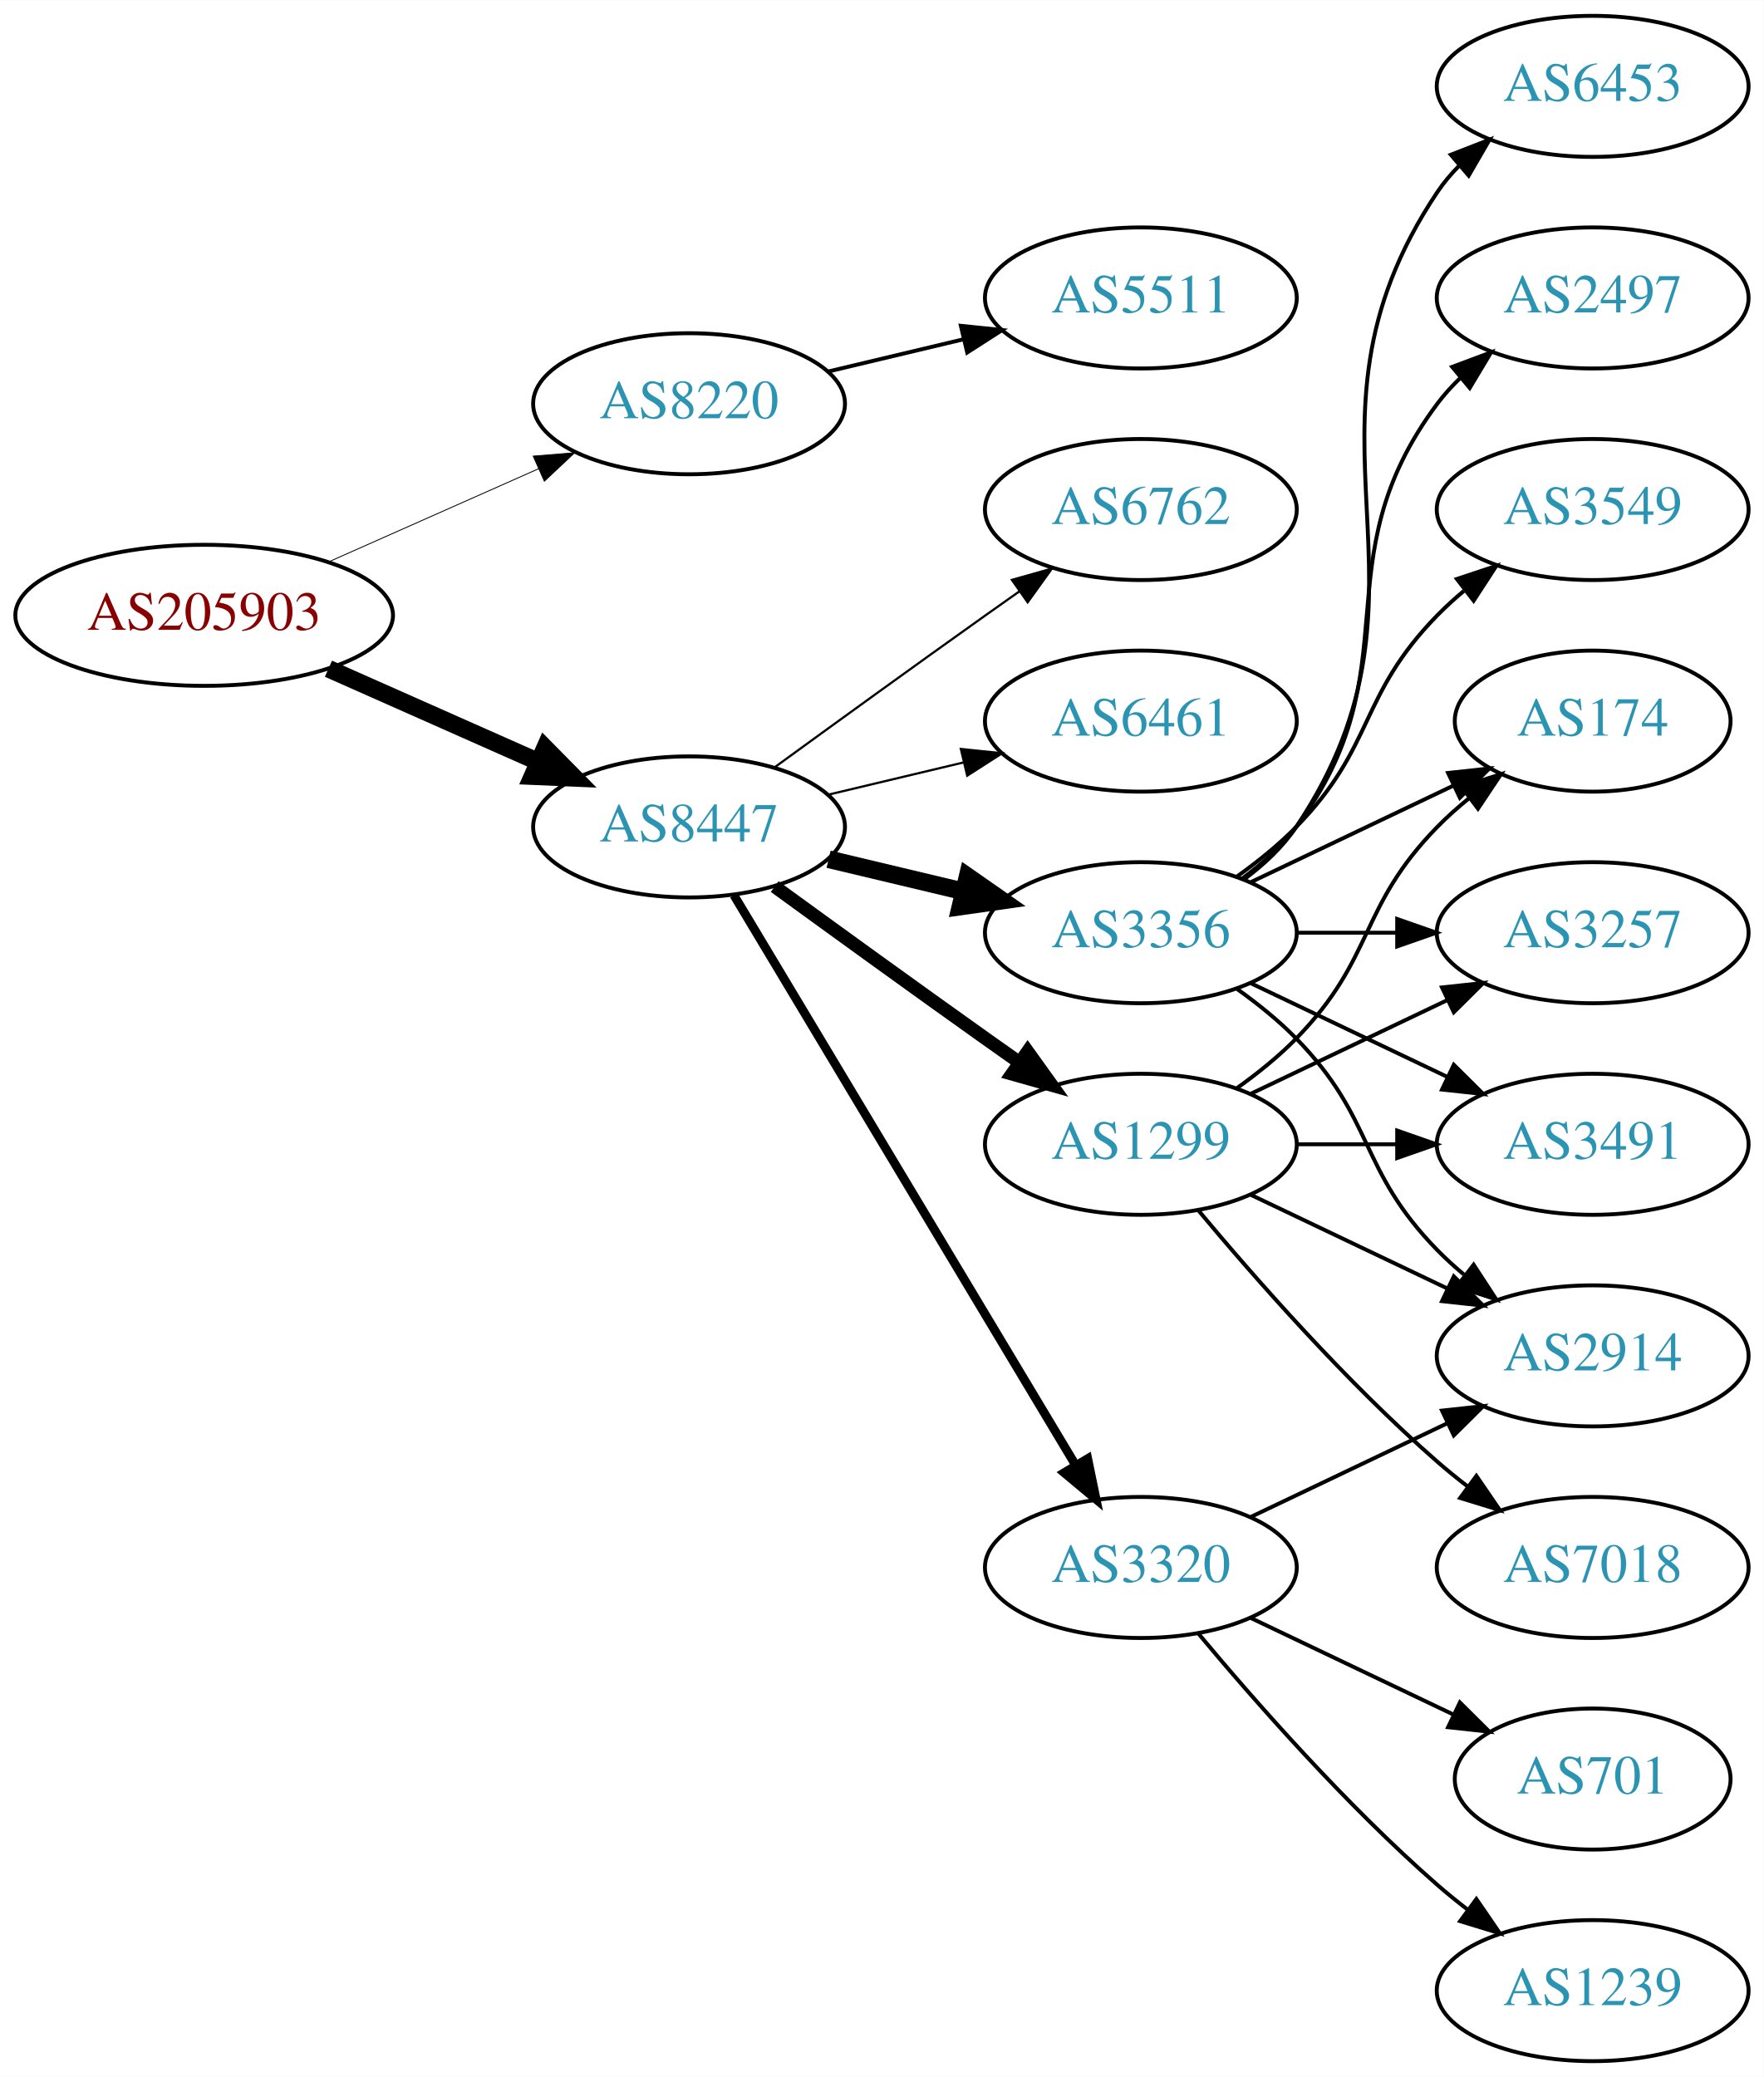
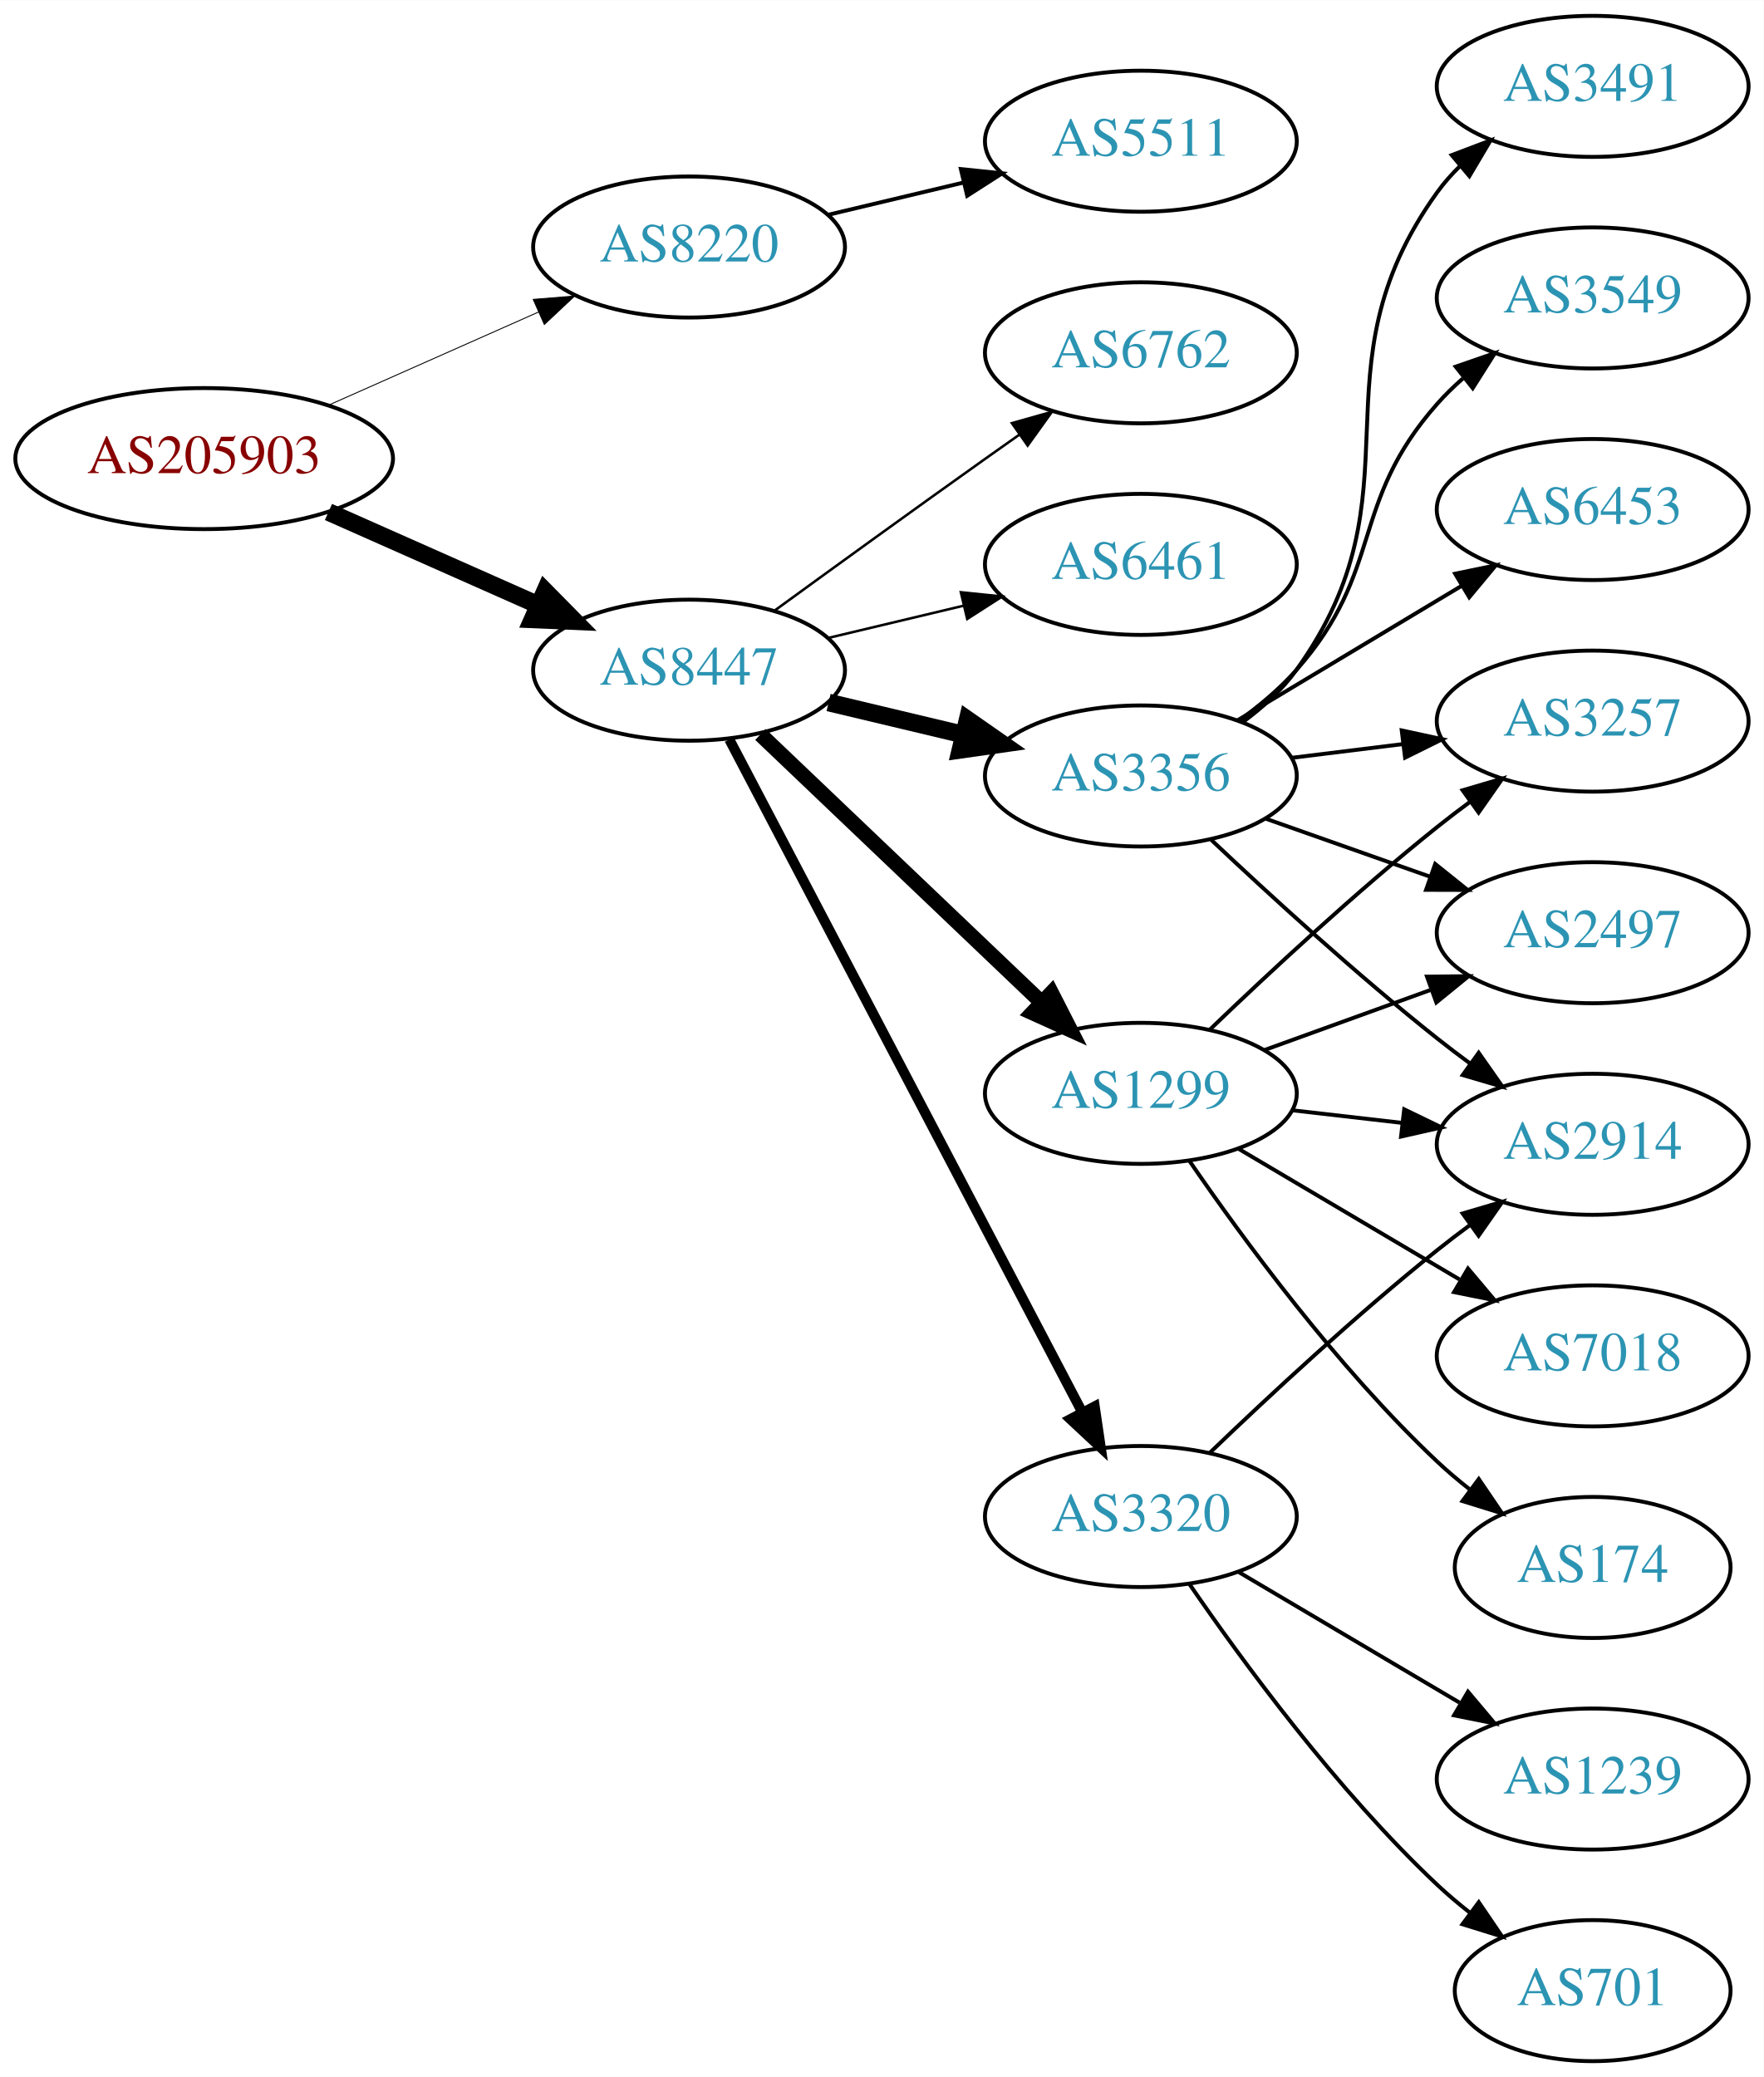
<svg xmlns="http://www.w3.org/2000/svg" xmlns:xlink="http://www.w3.org/1999/xlink" width="450pt" height="530pt" viewBox="0.00 0.00 450.07 530.00">
  <g id="graph0" class="graph" transform="scale(1 1) rotate(0) translate(4 526)">
    <polygon fill="white" stroke="none" points="-4,4 -4,-526 446.07,-526 446.07,4 -4,4" />
    <g id="node1" class="node">
      <g id="a_node1">
        <a xlink:href="/asn/205903" xlink:title="AS205903 ~ Bank Gutmann Aktiengesellschaft [AT]">
-           <ellipse fill="#ffffff" stroke="black" cx="48.096" cy="-369" rx="48.192" ry="18" />
-           <text text-anchor="middle" x="48.096" y="-365.3" font-family="Times,serif" font-size="14.00" fill="#880000">AS205903</text>
+           <ellipse fill="#ffffff" stroke="black" cx="48.096" cy="-409" rx="48.192" ry="18" />
+           <text text-anchor="middle" x="48.096" y="-405.3" font-family="Times,serif" font-size="14.00" fill="#880000">AS205903</text>
        </a>
      </g>
    </g>
    <g id="node2" class="node">
      <g id="a_node2">
        <a xlink:href="/asn/8220" xlink:title="AS8220 ~ COLT [GB]">
-           <ellipse fill="#ffffff" stroke="black" cx="171.838" cy="-423" rx="39.794" ry="18" />
-           <text text-anchor="middle" x="171.838" y="-419.3" font-family="Times,serif" font-size="14.00" fill="#2c94b3">AS8220</text>
+           <ellipse fill="#ffffff" stroke="black" cx="171.838" cy="-463" rx="39.794" ry="18" />
+           <text text-anchor="middle" x="171.838" y="-459.3" font-family="Times,serif" font-size="14.00" fill="#2c94b3">AS8220</text>
        </a>
      </g>
    </g>
    <g id="edge1" class="edge">
-       <path fill="none" stroke="black" stroke-width="0.225" d="M79.816,-382.626C96.101,-389.85 116.238,-398.781 133.427,-406.406" />
-       <polygon fill="black" stroke="black" stroke-width="0.225" points="132.07,-409.633 142.631,-410.488 134.909,-403.234 132.07,-409.633" />
+       <path fill="none" stroke="black" stroke-width="0.237" d="M79.816,-422.626C96.101,-429.85 116.238,-438.781 133.427,-446.406" />
+       <polygon fill="black" stroke="black" stroke-width="0.237" points="132.07,-449.633 142.631,-450.488 134.909,-443.234 132.07,-449.633" />
    </g>
    <g id="node3" class="node">
      <g id="a_node3">
        <a xlink:href="/asn/8447" xlink:title="AS8447 ~ A1 Telekom Austria AG [AT]">
-           <ellipse fill="#ffffff" stroke="black" cx="171.838" cy="-315" rx="39.794" ry="18" />
-           <text text-anchor="middle" x="171.838" y="-311.3" font-family="Times,serif" font-size="14.00" fill="#2c94b3">AS8447</text>
+           <ellipse fill="#ffffff" stroke="black" cx="171.838" cy="-355" rx="39.794" ry="18" />
+           <text text-anchor="middle" x="171.838" y="-351.3" font-family="Times,serif" font-size="14.00" fill="#2c94b3">AS8447</text>
        </a>
      </g>
    </g>
    <g id="edge2" class="edge">
-       <path fill="none" stroke="black" stroke-width="4.5" d="M79.816,-355.374C96.101,-348.15 116.238,-339.219 133.427,-331.594" />
-       <polygon fill="black" stroke="black" stroke-width="4.5" points="135.086,-335.166 142.631,-327.512 131.893,-327.967 135.086,-335.166" />
+       <path fill="none" stroke="black" stroke-width="4.5" d="M79.816,-395.374C96.101,-388.15 116.238,-379.219 133.427,-371.594" />
+       <polygon fill="black" stroke="black" stroke-width="4.5" points="135.086,-375.166 142.631,-367.512 131.893,-367.967 135.086,-375.166" />
    </g>
    <g id="node4" class="node">
      <g id="a_node4">
        <a xlink:href="/asn/5511" xlink:title="AS5511 ~ Orange S.A. [FR]">
-           <ellipse fill="#ffffff" stroke="black" cx="287.131" cy="-450" rx="39.794" ry="18" />
-           <text text-anchor="middle" x="287.131" y="-446.3" font-family="Times,serif" font-size="14.00" fill="#2c94b3">AS5511</text>
+           <ellipse fill="#ffffff" stroke="black" cx="287.131" cy="-490" rx="39.794" ry="18" />
+           <text text-anchor="middle" x="287.131" y="-486.3" font-family="Times,serif" font-size="14.00" fill="#2c94b3">AS5511</text>
        </a>
      </g>
    </g>
    <g id="edge3" class="edge">
-       <path fill="none" stroke="black" d="M207.445,-431.248C218.316,-433.838 230.471,-436.735 241.913,-439.462" />
-       <polygon fill="black" stroke="black" points="241.197,-442.889 251.736,-441.803 242.819,-436.08 241.197,-442.889" />
+       <path fill="none" stroke="black" d="M207.445,-471.248C218.316,-473.838 230.471,-476.735 241.913,-479.462" />
+       <polygon fill="black" stroke="black" points="241.197,-482.889 251.736,-481.803 242.819,-476.08 241.197,-482.889" />
    </g>
    <g id="node5" class="node">
      <g id="a_node5">
-         <a xlink:href="/asn/3356" xlink:title="AS3356 ~ Level 3 Parent, LLC [US]">
-           <ellipse fill="#ffffff" stroke="black" cx="287.131" cy="-288" rx="39.794" ry="18" />
-           <text text-anchor="middle" x="287.131" y="-284.3" font-family="Times,serif" font-size="14.00" fill="#2c94b3">AS3356</text>
+         <a xlink:href="/asn/1299" xlink:title="AS1299 ~ Telia Carrier [EU]">
+           <ellipse fill="#ffffff" stroke="black" cx="287.131" cy="-247" rx="39.794" ry="18" />
+           <text text-anchor="middle" x="287.131" y="-243.3" font-family="Times,serif" font-size="14.00" fill="#2c94b3">AS1299</text>
        </a>
      </g>
    </g>
    <g id="edge4" class="edge">
-       <path fill="none" stroke="black" stroke-width="4.5" d="M207.445,-306.752C218.316,-304.162 230.471,-301.265 241.913,-298.538" />
-       <polygon fill="black" stroke="black" stroke-width="4.5" points="242.921,-302.346 251.736,-296.197 241.095,-294.685 242.921,-302.346" />
+       <path fill="none" stroke="black" stroke-width="3.857" d="M190.045,-338.597C209.12,-320.413 240.04,-290.937 261.638,-270.349" />
+       <polygon fill="black" stroke="black" stroke-width="3.857" points="264.31,-272.637 269.133,-263.203 259.48,-267.57 264.31,-272.637" />
    </g>
    <g id="node6" class="node">
      <g id="a_node6">
-         <a xlink:href="/asn/3320" xlink:title="AS3320 ~ DTAG [DE]">
-           <ellipse fill="#ffffff" stroke="black" cx="287.131" cy="-126" rx="39.794" ry="18" />
-           <text text-anchor="middle" x="287.131" y="-122.3" font-family="Times,serif" font-size="14.00" fill="#2c94b3">AS3320</text>
+         <a xlink:href="/asn/3356" xlink:title="AS3356 ~ Level 3 Parent, LLC [US]">
+           <ellipse fill="#ffffff" stroke="black" cx="287.131" cy="-328" rx="39.794" ry="18" />
+           <text text-anchor="middle" x="287.131" y="-324.3" font-family="Times,serif" font-size="14.00" fill="#2c94b3">AS3356</text>
        </a>
      </g>
    </g>
    <g id="edge5" class="edge">
-       <path fill="none" stroke="black" stroke-width="2.25" d="M183.293,-297.558C203.274,-264.225 246.98,-191.314 270.465,-152.134" />
-       <polygon fill="black" stroke="black" stroke-width="2.25" points="273.561,-153.776 275.701,-143.4 267.558,-150.177 273.561,-153.776" />
+       <path fill="none" stroke="black" stroke-width="4.5" d="M207.445,-346.752C218.316,-344.162 230.471,-341.265 241.913,-338.538" />
+       <polygon fill="black" stroke="black" stroke-width="4.5" points="242.921,-342.346 251.736,-336.197 241.095,-334.685 242.921,-342.346" />
    </g>
    <g id="node7" class="node">
      <g id="a_node7">
-         <a xlink:href="/asn/1299" xlink:title="AS1299 ~ Telia Carrier [EU]">
-           <ellipse fill="#ffffff" stroke="black" cx="287.131" cy="-234" rx="39.794" ry="18" />
-           <text text-anchor="middle" x="287.131" y="-230.3" font-family="Times,serif" font-size="14.00" fill="#2c94b3">AS1299</text>
+         <a xlink:href="/asn/3320" xlink:title="AS3320 ~ DTAG [DE]">
+           <ellipse fill="#ffffff" stroke="black" cx="287.131" cy="-139" rx="39.794" ry="18" />
+           <text text-anchor="middle" x="287.131" y="-135.3" font-family="Times,serif" font-size="14.00" fill="#2c94b3">AS3320</text>
        </a>
      </g>
    </g>
    <g id="edge6" class="edge">
-       <path fill="none" stroke="black" stroke-width="3.375" d="M193.686,-299.778C208.62,-288.909 229.234,-273.975 247.484,-261 250.305,-258.995 253.248,-256.915 256.196,-254.841" />
-       <polygon fill="black" stroke="black" stroke-width="3.375" points="258.242,-257.681 264.421,-249.074 254.223,-251.95 258.242,-257.681" />
+       <path fill="none" stroke="black" stroke-width="2.571" d="M182.109,-337.324C201.951,-299.495 248.628,-210.501 272.115,-165.722" />
+       <polygon fill="black" stroke="black" stroke-width="2.571" points="275.345,-167.099 276.89,-156.617 269.146,-163.848 275.345,-167.099" />
    </g>
    <g id="node8" class="node">
      <g id="a_node8">
        <a xlink:href="/asn/6762" xlink:title="AS6762 ~ TELECOM ITALIA SPARKLE S.p.A. [IT]">
-           <ellipse fill="#ffffff" stroke="black" cx="287.131" cy="-396" rx="39.794" ry="18" />
-           <text text-anchor="middle" x="287.131" y="-392.3" font-family="Times,serif" font-size="14.00" fill="#2c94b3">AS6762</text>
+           <ellipse fill="#ffffff" stroke="black" cx="287.131" cy="-436" rx="39.794" ry="18" />
+           <text text-anchor="middle" x="287.131" y="-432.3" font-family="Times,serif" font-size="14.00" fill="#2c94b3">AS6762</text>
        </a>
      </g>
    </g>
    <g id="edge7" class="edge">
-       <path fill="none" stroke="black" stroke-width="0.562" d="M193.686,-330.222C208.62,-341.091 229.234,-356.025 247.484,-369 250.305,-371.005 253.248,-373.085 256.196,-375.159" />
-       <polygon fill="black" stroke="black" stroke-width="0.562" points="254.223,-378.05 264.421,-380.926 258.242,-372.319 254.223,-378.05" />
+       <path fill="none" stroke="black" stroke-width="0.643" d="M193.686,-370.222C208.62,-381.091 229.234,-396.025 247.484,-409 250.305,-411.005 253.248,-413.085 256.196,-415.159" />
+       <polygon fill="black" stroke="black" stroke-width="0.643" points="254.223,-418.05 264.421,-420.926 258.242,-412.319 254.223,-418.05" />
    </g>
    <g id="node9" class="node">
      <g id="a_node9">
        <a xlink:href="/asn/6461" xlink:title="AS6461 ~ Zayo Bandwidth [US]">
-           <ellipse fill="#ffffff" stroke="black" cx="287.131" cy="-342" rx="39.794" ry="18" />
-           <text text-anchor="middle" x="287.131" y="-338.3" font-family="Times,serif" font-size="14.00" fill="#2c94b3">AS6461</text>
+           <ellipse fill="#ffffff" stroke="black" cx="287.131" cy="-382" rx="39.794" ry="18" />
+           <text text-anchor="middle" x="287.131" y="-378.3" font-family="Times,serif" font-size="14.00" fill="#2c94b3">AS6461</text>
        </a>
      </g>
    </g>
    <g id="edge8" class="edge">
-       <path fill="none" stroke="black" stroke-width="0.562" d="M207.445,-323.248C218.316,-325.838 230.471,-328.735 241.913,-331.462" />
-       <polygon fill="black" stroke="black" stroke-width="0.562" points="241.197,-334.889 251.736,-333.803 242.819,-328.08 241.197,-334.889" />
-     </g>
-     <g id="node10" class="node">
-       <g id="a_node10">
-         <a xlink:href="/asn/3549" xlink:title="AS3549 ~ Level 3 Parent, LLC [US]">
-           <ellipse fill="#ffffff" stroke="black" cx="402.424" cy="-396" rx="39.794" ry="18" />
-           <text text-anchor="middle" x="402.424" y="-392.3" font-family="Times,serif" font-size="14.00" fill="#2c94b3">AS3549</text>
-         </a>
-       </g>
-     </g>
-     <g id="edge9" class="edge">
-       <path fill="none" stroke="black" d="M311.725,-302.389C316.981,-306.148 322.313,-310.437 326.777,-315 346.95,-335.617 342.605,-348.383 362.777,-369 364.87,-371.139 367.154,-373.218 369.53,-375.21" />
-       <polygon fill="black" stroke="black" points="367.774,-378.275 377.83,-381.611 372.049,-372.732 367.774,-378.275" />
+       <path fill="none" stroke="black" stroke-width="0.643" d="M207.445,-363.248C218.316,-365.838 230.471,-368.735 241.913,-371.462" />
+       <polygon fill="black" stroke="black" stroke-width="0.643" points="241.197,-374.889 251.736,-373.803 242.819,-368.08 241.197,-374.889" />
    </g>
    <g id="node11" class="node">
      <g id="a_node11">
        <a xlink:href="/asn/2914" xlink:title="AS2914 ~ NTT America, Inc. [US]">
+           <ellipse fill="#ffffff" stroke="black" cx="402.424" cy="-234" rx="39.794" ry="18" />
+           <text text-anchor="middle" x="402.424" y="-230.3" font-family="Times,serif" font-size="14.00" fill="#2c94b3">AS2914</text>
+         </a>
+       </g>
+     </g>
+     <g id="edge20" class="edge">
+       <path fill="none" stroke="black" d="M325.856,-242.671C334.837,-241.641 344.536,-240.528 353.893,-239.454" />
+       <polygon fill="black" stroke="black" points="354.328,-242.927 363.864,-238.31 353.53,-235.973 354.328,-242.927" />
+     </g>
+     <g id="node13" class="node">
+       <g id="a_node13">
+         <a xlink:href="/asn/3257" xlink:title="AS3257 ~ GTT [DE]">
+           <ellipse fill="#ffffff" stroke="black" cx="402.424" cy="-342" rx="39.794" ry="18" />
+           <text text-anchor="middle" x="402.424" y="-338.3" font-family="Times,serif" font-size="14.00" fill="#2c94b3">AS3257</text>
+         </a>
+       </g>
+     </g>
+     <g id="edge19" class="edge">
+       <path fill="none" stroke="black" d="M304.775,-263.312C319.55,-277.51 341.963,-298.363 362.777,-315 365.481,-317.161 368.345,-319.344 371.244,-321.484" />
+       <polygon fill="black" stroke="black" points="369.235,-324.35 379.398,-327.344 373.32,-318.666 369.235,-324.35" />
+     </g>
+     <g id="node17" class="node">
+       <g id="a_node17">
+         <a xlink:href="/asn/2497" xlink:title="AS2497 ~ Internet Initiative Japan Inc. [JP]">
+           <ellipse fill="#ffffff" stroke="black" cx="402.424" cy="-288" rx="39.794" ry="18" />
+           <text text-anchor="middle" x="402.424" y="-284.3" font-family="Times,serif" font-size="14.00" fill="#2c94b3">AS2497</text>
+         </a>
+       </g>
+     </g>
+     <g id="edge21" class="edge">
+       <path fill="none" stroke="black" d="M318.79,-258.095C331.762,-262.79 347.055,-268.324 360.936,-273.348" />
+       <polygon fill="black" stroke="black" points="360.146,-276.784 370.741,-276.896 362.529,-270.202 360.146,-276.784" />
+     </g>
+     <g id="node18" class="node">
+       <g id="a_node18">
+         <a xlink:href="/asn/7018" xlink:title="AS7018 ~ AT&amp;T Services, Inc. [US]">
          <ellipse fill="#ffffff" stroke="black" cx="402.424" cy="-180" rx="39.794" ry="18" />
-           <text text-anchor="middle" x="402.424" y="-176.3" font-family="Times,serif" font-size="14.00" fill="#2c94b3">AS2914</text>
-         </a>
-       </g>
+           <text text-anchor="middle" x="402.424" y="-176.3" font-family="Times,serif" font-size="14.00" fill="#2c94b3">AS7018</text>
+         </a>
+       </g>
+     </g>
+     <g id="edge18" class="edge">
+       <path fill="none" stroke="black" d="M312.157,-232.791C328.53,-223.109 350.417,-210.165 368.421,-199.518" />
+       <polygon fill="black" stroke="black" points="370.606,-202.292 377.432,-194.188 367.043,-196.266 370.606,-202.292" />
+     </g>
+     <g id="node19" class="node">
+       <g id="a_node19">
+         <a xlink:href="/asn/174" xlink:title="AS174 ~ Cogent Communications [US]">
+           <ellipse fill="#ffffff" stroke="black" cx="402.424" cy="-126" rx="35.194" ry="18" />
+           <text text-anchor="middle" x="402.424" y="-122.3" font-family="Times,serif" font-size="14.00" fill="#2c94b3">AS174</text>
+         </a>
+       </g>
+     </g>
+     <g id="edge22" class="edge">
+       <path fill="none" stroke="black" d="M299.488,-229.817C313.096,-209.972 337.274,-176.985 362.777,-153 365.36,-150.571 368.175,-148.192 371.069,-145.914" />
+       <polygon fill="black" stroke="black" points="373.36,-148.573 379.312,-139.808 369.193,-142.948 373.36,-148.573" />
+     </g>
+     <g id="edge14" class="edge">
+       <path fill="none" stroke="black" d="M305.106,-311.68C319.908,-297.716 342.177,-277.342 362.777,-261 365.489,-258.849 368.358,-256.672 371.26,-254.537" />
+       <polygon fill="black" stroke="black" points="373.335,-257.356 379.42,-248.683 369.254,-251.669 373.335,-257.356" />
+     </g>
+     <g id="edge12" class="edge">
+       <path fill="none" stroke="black" d="M325.541,-332.623C334.629,-333.746 344.466,-334.962 353.951,-336.134" />
+       <polygon fill="black" stroke="black" points="353.699,-339.629 364.053,-337.382 354.558,-332.682 353.699,-339.629" />
+     </g>
+     <g id="node14" class="node">
+       <g id="a_node14">
+         <a xlink:href="/asn/6453" xlink:title="AS6453 ~ TATA COMMUNICATIONS (AMERICA) INC [US]">
+           <ellipse fill="#ffffff" stroke="black" cx="402.424" cy="-396" rx="39.794" ry="18" />
+           <text text-anchor="middle" x="402.424" y="-392.3" font-family="Times,serif" font-size="14.00" fill="#2c94b3">AS6453</text>
+         </a>
+       </g>
+     </g>
+     <g id="edge13" class="edge">
+       <path fill="none" stroke="black" d="M311.881,-342.255C328.497,-352.229 350.894,-365.671 369.13,-376.617" />
+       <polygon fill="black" stroke="black" points="367.33,-379.618 377.705,-381.764 370.932,-373.616 367.33,-379.618" />
+     </g>
+     <g id="node15" class="node">
+       <g id="a_node15">
+         <a xlink:href="/asn/3491" xlink:title="AS3491 ~ PCCW Global, Inc. [US]">
+           <ellipse fill="#ffffff" stroke="black" cx="402.424" cy="-504" rx="39.794" ry="18" />
+           <text text-anchor="middle" x="402.424" y="-500.3" font-family="Times,serif" font-size="14.00" fill="#2c94b3">AS3491</text>
+         </a>
+       </g>
+     </g>
+     <g id="edge15" class="edge">
+       <path fill="none" stroke="black" d="M313.191,-341.787C318.261,-345.521 323.143,-349.952 326.777,-355 359.807,-400.881 329.747,-431.119 362.777,-477 364.481,-479.366 366.459,-481.597 368.602,-483.684" />
+       <polygon fill="black" stroke="black" points="366.458,-486.454 376.364,-490.213 370.964,-481.098 366.458,-486.454" />
+     </g>
+     <g id="node16" class="node">
+       <g id="a_node16">
+         <a xlink:href="/asn/3549" xlink:title="AS3549 ~ Level 3 Parent, LLC [US]">
+           <ellipse fill="#ffffff" stroke="black" cx="402.424" cy="-450" rx="39.794" ry="18" />
+           <text text-anchor="middle" x="402.424" y="-446.3" font-family="Times,serif" font-size="14.00" fill="#2c94b3">AS3549</text>
+         </a>
+       </g>
+     </g>
+     <g id="edge16" class="edge">
+       <path fill="none" stroke="black" d="M312.068,-342.071C317.309,-345.842 322.549,-350.217 326.777,-355 349.427,-380.62 340.128,-397.38 362.777,-423 364.759,-425.242 366.964,-427.394 369.286,-429.437" />
+       <polygon fill="black" stroke="black" points="367.474,-432.466 377.487,-435.929 371.819,-426.978 367.474,-432.466" />
+     </g>
+     <g id="edge17" class="edge">
+       <path fill="none" stroke="black" d="M319.089,-317.07C331.952,-312.528 347.058,-307.195 360.795,-302.345" />
+       <polygon fill="black" stroke="black" points="362.239,-305.547 370.504,-298.917 359.909,-298.946 362.239,-305.547" />
+     </g>
+     <g id="node10" class="node">
+       <g id="a_node10">
+         <a xlink:href="/asn/1239" xlink:title="AS1239 ~ Sprint [US]">
+           <ellipse fill="#ffffff" stroke="black" cx="402.424" cy="-72" rx="39.794" ry="18" />
+           <text text-anchor="middle" x="402.424" y="-68.3" font-family="Times,serif" font-size="14.00" fill="#2c94b3">AS1239</text>
+         </a>
+       </g>
+     </g>
+     <g id="edge9" class="edge">
+       <path fill="none" stroke="black" d="M312.157,-124.791C328.53,-115.109 350.417,-102.165 368.421,-91.518" />
+       <polygon fill="black" stroke="black" points="370.606,-94.291 377.432,-86.189 367.043,-88.266 370.606,-94.291" />
    </g>
    <g id="edge10" class="edge">
-       <path fill="none" stroke="black" d="M311.725,-273.611C316.981,-269.852 322.313,-265.563 326.777,-261 346.95,-240.383 342.605,-227.617 362.777,-207 364.87,-204.861 367.154,-202.782 369.53,-200.79" />
-       <polygon fill="black" stroke="black" points="372.049,-203.268 377.83,-194.389 367.774,-197.725 372.049,-203.268" />
+       <path fill="none" stroke="black" d="M304.775,-155.312C319.55,-169.51 341.963,-190.363 362.777,-207 365.481,-209.161 368.345,-211.344 371.244,-213.484" />
+       <polygon fill="black" stroke="black" points="369.235,-216.35 379.398,-219.344 373.32,-210.666 369.235,-216.35" />
    </g>
    <g id="node12" class="node">
      <g id="a_node12">
-         <a xlink:href="/asn/6453" xlink:title="AS6453 ~ TATA COMMUNICATIONS (AMERICA) INC [US]">
-           <ellipse fill="#ffffff" stroke="black" cx="402.424" cy="-504" rx="39.794" ry="18" />
-           <text text-anchor="middle" x="402.424" y="-500.3" font-family="Times,serif" font-size="14.00" fill="#2c94b3">AS6453</text>
+         <a xlink:href="/asn/701" xlink:title="AS701 ~ UUNET [US]">
+           <ellipse fill="#ffffff" stroke="black" cx="402.424" cy="-18" rx="35.194" ry="18" />
+           <text text-anchor="middle" x="402.424" y="-14.3" font-family="Times,serif" font-size="14.00" fill="#2c94b3">AS701</text>
        </a>
      </g>
    </g>
    <g id="edge11" class="edge">
-       <path fill="none" stroke="black" d="M313.45,-301.607C318.506,-305.351 323.318,-309.831 326.777,-315 367.802,-376.294 321.753,-415.706 362.777,-477 364.399,-479.423 366.318,-481.695 368.42,-483.81" />
-       <polygon fill="black" stroke="black" points="366.233,-486.546 376.105,-490.393 370.787,-481.229 366.233,-486.546" />
-     </g>
-     <g id="node13" class="node">
-       <g id="a_node13">
-         <a xlink:href="/asn/174" xlink:title="AS174 ~ Cogent Communications [US]">
-           <ellipse fill="#ffffff" stroke="black" cx="402.424" cy="-342" rx="35.194" ry="18" />
-           <text text-anchor="middle" x="402.424" y="-338.3" font-family="Times,serif" font-size="14.00" fill="#2c94b3">AS174</text>
-         </a>
-       </g>
-     </g>
-     <g id="edge12" class="edge">
-       <path fill="none" stroke="black" d="M315.267,-300.934C330.699,-308.29 350.185,-317.577 366.72,-325.459" />
-       <polygon fill="black" stroke="black" points="365.529,-328.768 376.062,-329.911 368.54,-322.449 365.529,-328.768" />
-     </g>
-     <g id="node14" class="node">
-       <g id="a_node14">
-         <a xlink:href="/asn/2497" xlink:title="AS2497 ~ Internet Initiative Japan Inc. [JP]">
-           <ellipse fill="#ffffff" stroke="black" cx="402.424" cy="-450" rx="39.794" ry="18" />
-           <text text-anchor="middle" x="402.424" y="-446.3" font-family="Times,serif" font-size="14.00" fill="#2c94b3">AS2497</text>
-         </a>
-       </g>
-     </g>
-     <g id="edge13" class="edge">
-       <path fill="none" stroke="black" d="M313.062,-301.882C318.138,-305.611 323.056,-310.016 326.777,-315 357.049,-355.542 332.506,-382.458 362.777,-423 364.522,-425.336 366.529,-427.545 368.693,-429.617" />
-       <polygon fill="black" stroke="black" points="366.57,-432.405 376.493,-436.118 371.052,-427.027 366.57,-432.405" />
-     </g>
-     <g id="node15" class="node">
-       <g id="a_node15">
-         <a xlink:href="/asn/3257" xlink:title="AS3257 ~ GTT [DE]">
-           <ellipse fill="#ffffff" stroke="black" cx="402.424" cy="-288" rx="39.794" ry="18" />
-           <text text-anchor="middle" x="402.424" y="-284.3" font-family="Times,serif" font-size="14.00" fill="#2c94b3">AS3257</text>
-         </a>
-       </g>
-     </g>
-     <g id="edge14" class="edge">
-       <path fill="none" stroke="black" d="M326.803,-288C335.006,-288 343.77,-288 352.302,-288" />
-       <polygon fill="black" stroke="black" points="352.541,-291.5 362.541,-288 352.541,-284.5 352.541,-291.5" />
-     </g>
-     <g id="node16" class="node">
-       <g id="a_node16">
-         <a xlink:href="/asn/3491" xlink:title="AS3491 ~ PCCW Global, Inc. [US]">
-           <ellipse fill="#ffffff" stroke="black" cx="402.424" cy="-234" rx="39.794" ry="18" />
-           <text text-anchor="middle" x="402.424" y="-230.3" font-family="Times,serif" font-size="14.00" fill="#2c94b3">AS3491</text>
-         </a>
-       </g>
-     </g>
-     <g id="edge15" class="edge">
-       <path fill="none" stroke="black" d="M315.267,-275.066C330.261,-267.919 349.082,-258.948 365.306,-251.215" />
-       <polygon fill="black" stroke="black" points="366.988,-254.291 374.509,-246.829 363.976,-247.972 366.988,-254.291" />
-     </g>
-     <g id="edge16" class="edge">
-       <path fill="none" stroke="black" d="M315.267,-138.934C330.261,-146.081 349.082,-155.052 365.306,-162.785" />
-       <polygon fill="black" stroke="black" points="363.976,-166.028 374.509,-167.171 366.988,-159.709 363.976,-166.028" />
-     </g>
-     <g id="node17" class="node">
-       <g id="a_node17">
-         <a xlink:href="/asn/701" xlink:title="AS701 ~ UUNET [US]">
-           <ellipse fill="#ffffff" stroke="black" cx="402.424" cy="-72" rx="35.194" ry="18" />
-           <text text-anchor="middle" x="402.424" y="-68.3" font-family="Times,serif" font-size="14.00" fill="#2c94b3">AS701</text>
-         </a>
-       </g>
-     </g>
-     <g id="edge17" class="edge">
-       <path fill="none" stroke="black" d="M315.267,-113.066C330.699,-105.71 350.185,-96.423 366.72,-88.541" />
-       <polygon fill="black" stroke="black" points="368.54,-91.551 376.062,-84.089 365.529,-85.232 368.54,-91.551" />
-     </g>
-     <g id="node18" class="node">
-       <g id="a_node18">
-         <a xlink:href="/asn/1239" xlink:title="AS1239 ~ Sprint [US]">
-           <ellipse fill="#ffffff" stroke="black" cx="402.424" cy="-18" rx="39.794" ry="18" />
-           <text text-anchor="middle" x="402.424" y="-14.3" font-family="Times,serif" font-size="14.00" fill="#2c94b3">AS1239</text>
-         </a>
-       </g>
-     </g>
-     <g id="edge18" class="edge">
-       <path fill="none" stroke="black" d="M301.761,-109.183C316.044,-92.071 339.59,-65.255 362.777,-45 365.243,-42.846 367.882,-40.706 370.579,-38.628" />
-       <polygon fill="black" stroke="black" points="372.752,-41.375 378.733,-32.63 368.604,-35.736 372.752,-41.375" />
-     </g>
-     <g id="edge22" class="edge">
-       <path fill="none" stroke="black" d="M315.267,-221.066C330.261,-213.919 349.082,-204.948 365.306,-197.215" />
-       <polygon fill="black" stroke="black" points="366.988,-200.291 374.509,-192.829 363.976,-193.972 366.988,-200.291" />
-     </g>
-     <g id="edge20" class="edge">
-       <path fill="none" stroke="black" d="M311.725,-248.389C316.981,-252.148 322.313,-256.437 326.777,-261 346.95,-281.617 342.605,-294.383 362.777,-315 365.257,-317.534 368.003,-319.983 370.856,-322.304" />
-       <polygon fill="black" stroke="black" points="368.947,-325.248 379.041,-328.468 373.158,-319.657 368.947,-325.248" />
-     </g>
-     <g id="edge23" class="edge">
-       <path fill="none" stroke="black" d="M315.267,-246.934C330.261,-254.081 349.082,-263.052 365.306,-270.785" />
-       <polygon fill="black" stroke="black" points="363.976,-274.028 374.509,-275.171 366.988,-267.709 363.976,-274.028" />
-     </g>
-     <g id="edge21" class="edge">
-       <path fill="none" stroke="black" d="M326.803,-234C335.006,-234 343.77,-234 352.302,-234" />
-       <polygon fill="black" stroke="black" points="352.541,-237.5 362.541,-234 352.541,-230.5 352.541,-237.5" />
-     </g>
-     <g id="node19" class="node">
-       <g id="a_node19">
-         <a xlink:href="/asn/7018" xlink:title="AS7018 ~ AT&amp;T Services, Inc. [US]">
-           <ellipse fill="#ffffff" stroke="black" cx="402.424" cy="-126" rx="39.794" ry="18" />
-           <text text-anchor="middle" x="402.424" y="-122.3" font-family="Times,serif" font-size="14.00" fill="#2c94b3">AS7018</text>
-         </a>
-       </g>
-     </g>
-     <g id="edge19" class="edge">
-       <path fill="none" stroke="black" d="M301.761,-217.183C316.044,-200.071 339.59,-173.255 362.777,-153 365.243,-150.846 367.882,-148.706 370.579,-146.628" />
-       <polygon fill="black" stroke="black" points="372.752,-149.375 378.733,-140.63 368.604,-143.736 372.752,-149.375" />
+       <path fill="none" stroke="black" d="M299.488,-121.817C313.096,-101.972 337.274,-68.985 362.777,-45 365.36,-42.571 368.175,-40.192 371.069,-37.914" />
+       <polygon fill="black" stroke="black" points="373.36,-40.573 379.312,-31.808 369.193,-34.948 373.36,-40.573" />
    </g>
  </g>
</svg>
